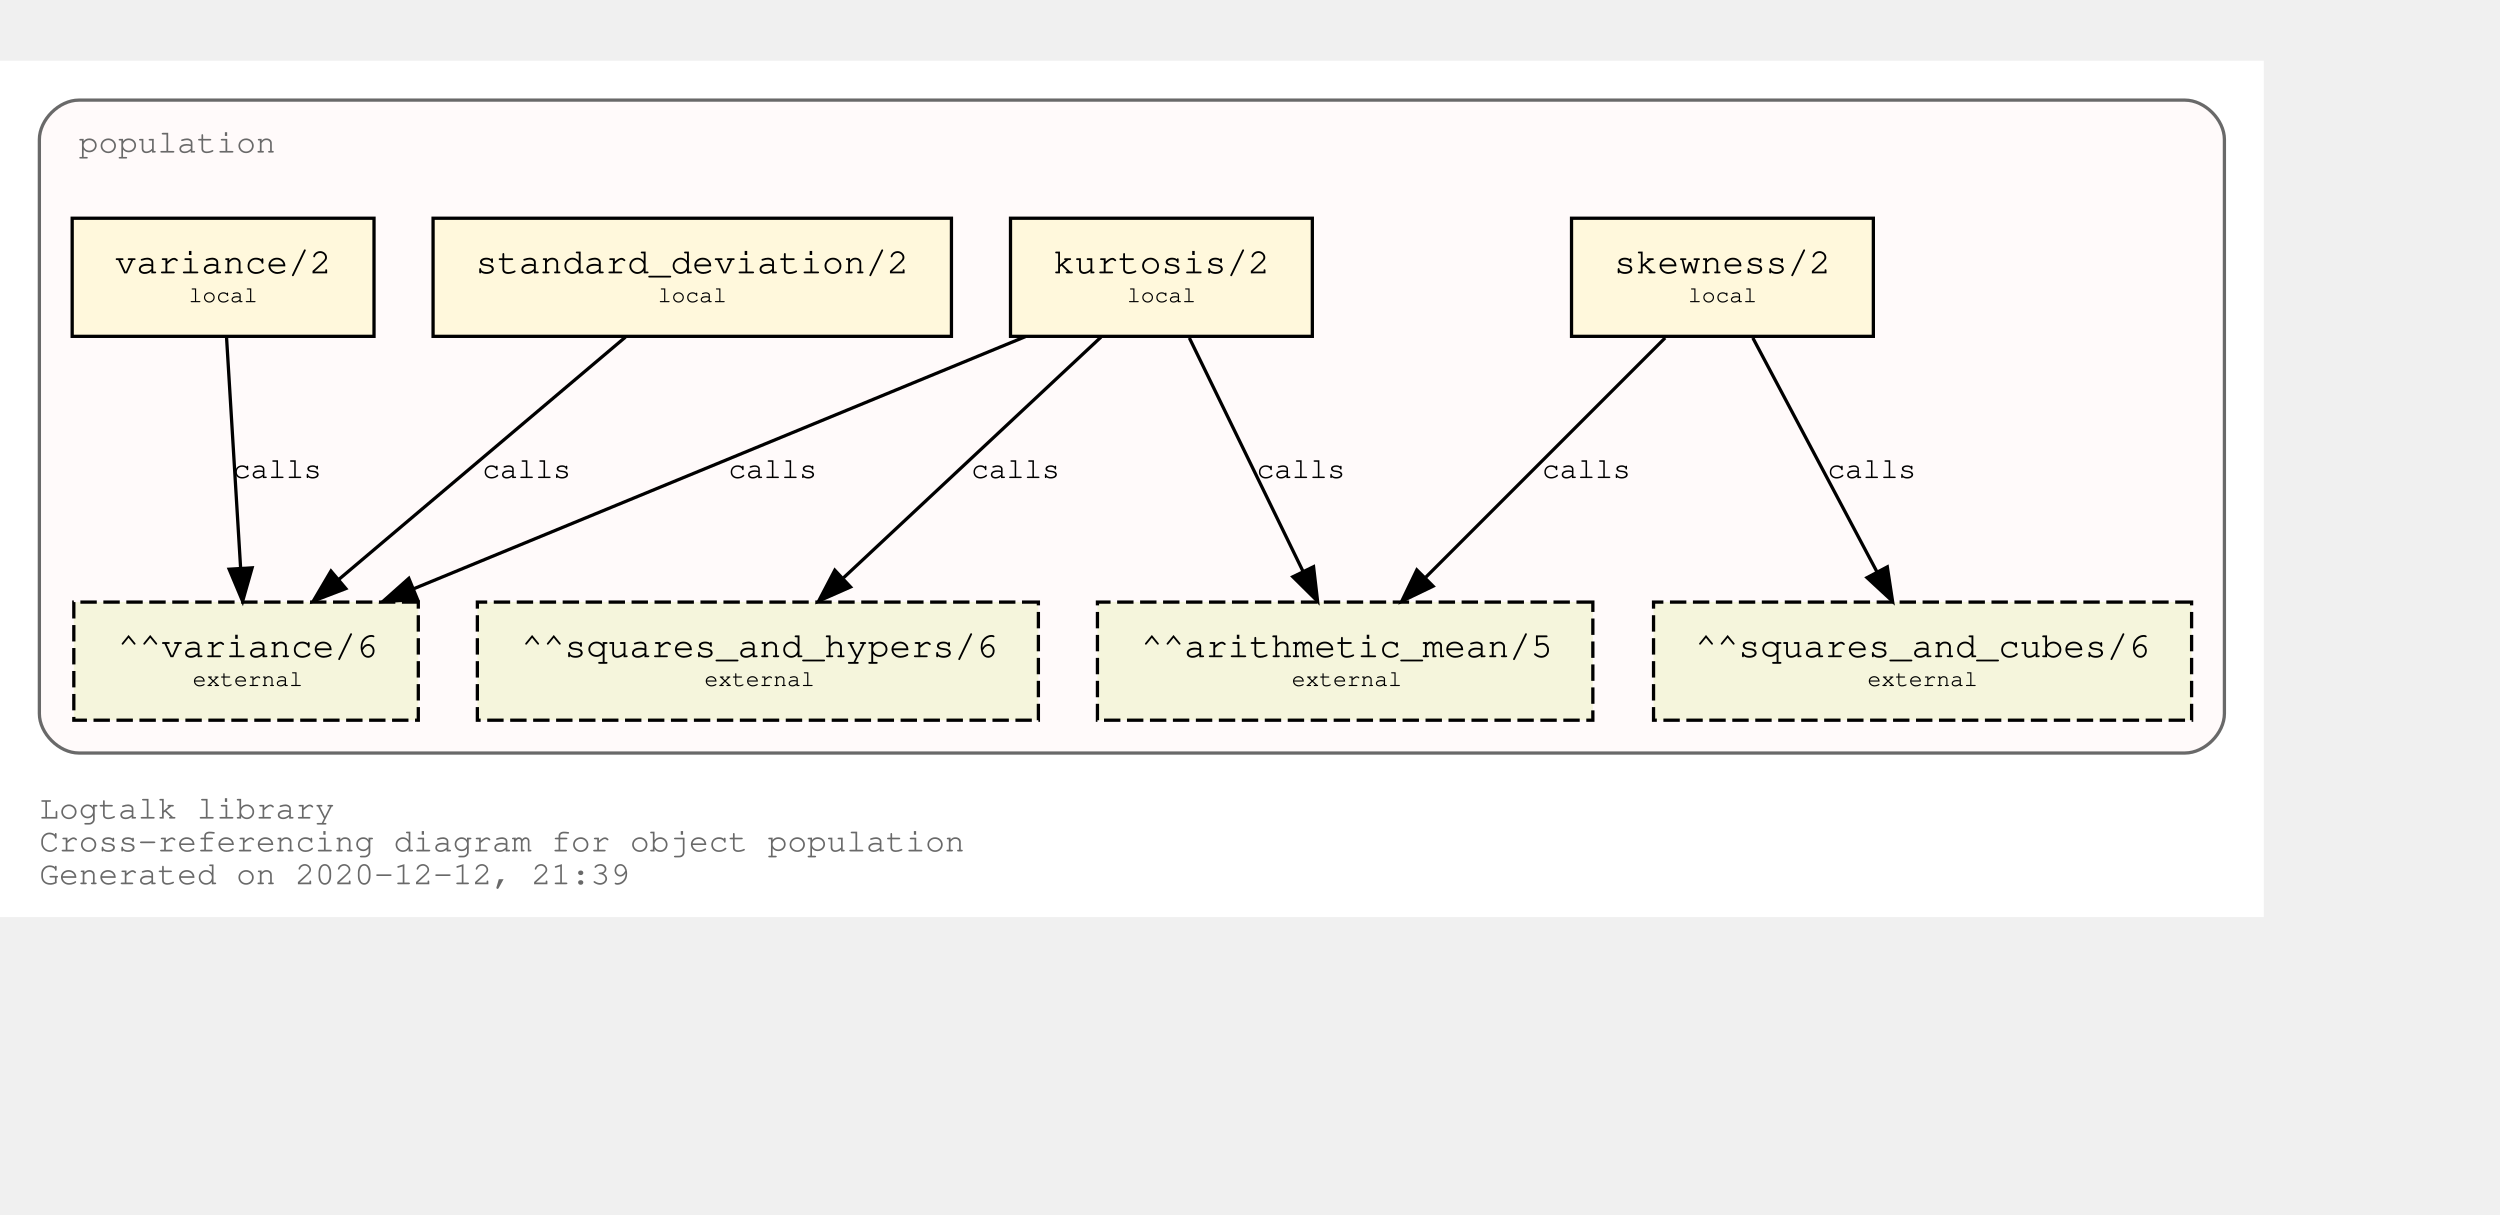
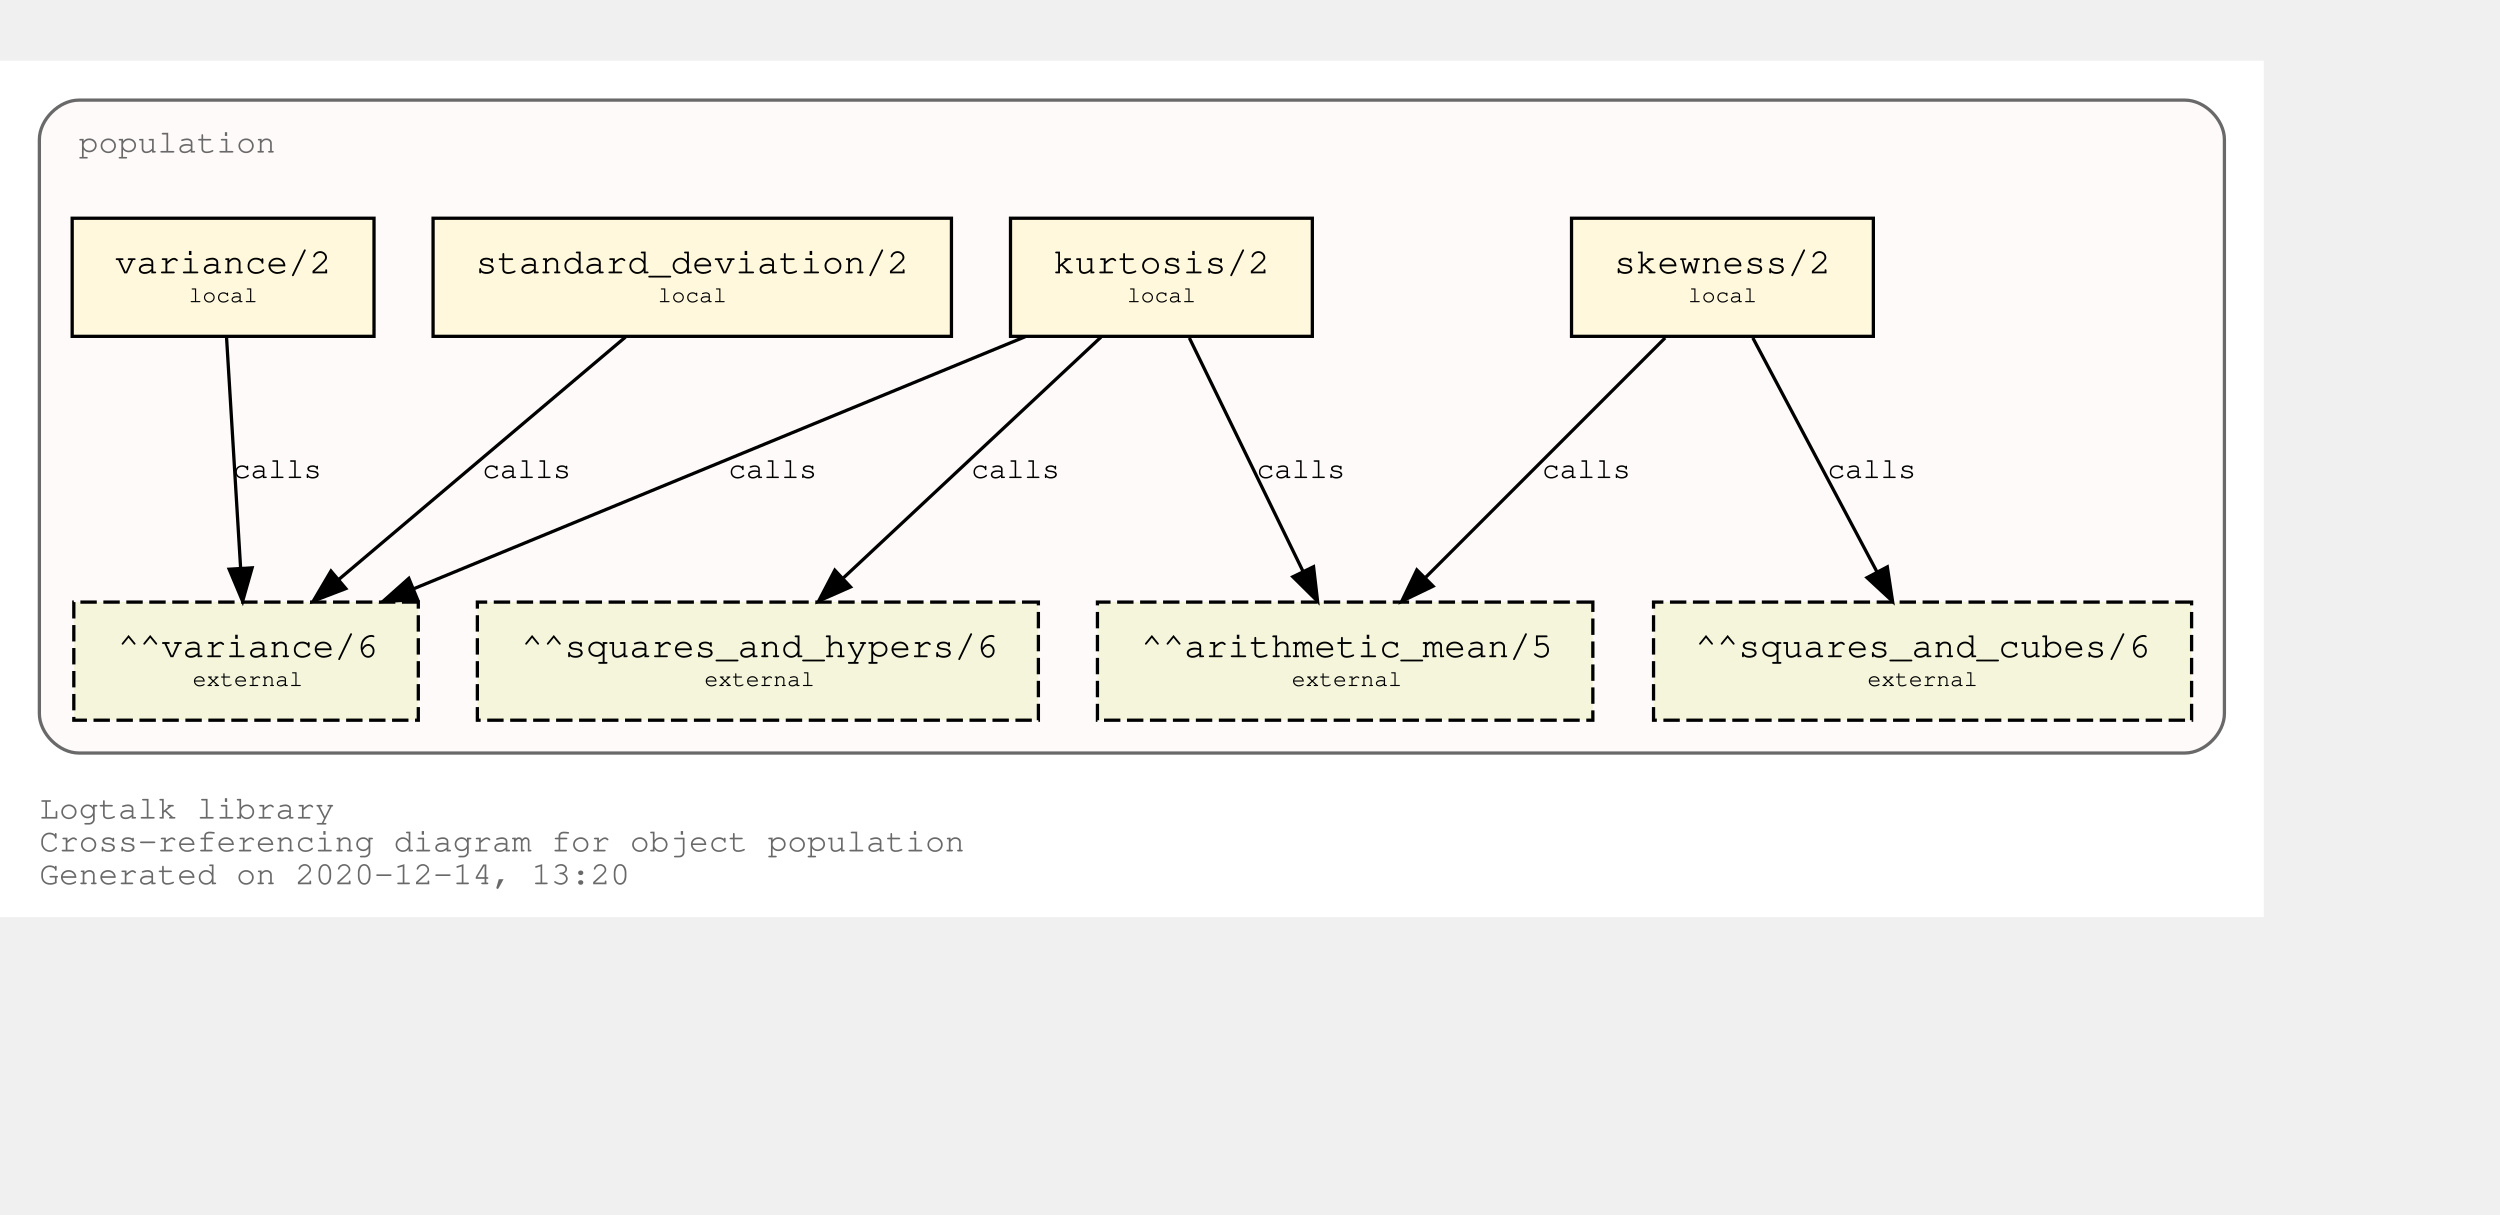
<svg xmlns="http://www.w3.org/2000/svg" xmlns:xlink="http://www.w3.org/1999/xlink" width="834pt" height="405pt" viewBox="72.00 72.00 762.00 333.00">
  <g id="graph0" class="graph" transform="scale(1 1) rotate(0) translate(76 329)">
    <polygon fill="white" stroke="transparent" points="-4,4 -4,-257 686,-257 686,4 -4,4" />
    <text text-anchor="start" x="8" y="-26" font-family="Courier,monospace" font-size="10.00" fill="dimgray">Logtalk library</text>
    <text text-anchor="start" x="8" y="-16" font-family="Courier,monospace" font-size="10.00" fill="dimgray">Cross-referencing diagram for object population</text>
-     <text text-anchor="start" x="8" y="-6" font-family="Courier,monospace" font-size="10.00" fill="dimgray">Generated on 2020-12-12, 21:39</text>
+     <text text-anchor="start" x="8" y="-6" font-family="Courier,monospace" font-size="10.00" fill="dimgray">Generated on 2020-12-14, 13:20</text>
    <g id="clust1" class="cluster">
      <g id="a_clust1">
        <a xlink:title="population">
          <path fill="snow" stroke="dimgray" d="M20,-46C20,-46 662,-46 662,-46 668,-46 674,-52 674,-58 674,-58 674,-233 674,-233 674,-239 668,-245 662,-245 662,-245 20,-245 20,-245 14,-245 8,-239 8,-233 8,-233 8,-58 8,-58 8,-52 14,-46 20,-46" />
          <g id="a_clust1_0">
-             <a xlink:href="https://github.com/LogtalkDotOrg/logtalk3/tree/9a0f65fd6b5e4cf5b593ad93ac1eb99250209f26/library/statistics/population.lgt" xlink:title="https://github.com/LogtalkDotOrg/logtalk3/tree/9a0f65fd6b5e4cf5b593ad93ac1eb99250209f26/library/statistics/population.lgt">
+             <a xlink:href="https://github.com/LogtalkDotOrg/logtalk3/tree/2f12dec2295a511ef73c09238ddf2d9d57dcb26e/library/statistics/population.lgt" xlink:title="https://github.com/LogtalkDotOrg/logtalk3/tree/2f12dec2295a511ef73c09238ddf2d9d57dcb26e/library/statistics/population.lgt">
              <text text-anchor="start" x="20" y="-229" font-family="Courier,monospace" font-size="10.00" fill="dimgray">population</text>
            </a>
          </g>
        </a>
      </g>
    </g>
    <g id="node1" class="node">
      <g id="a_node1">
-         <a xlink:href="https://github.com/LogtalkDotOrg/logtalk3/tree/9a0f65fd6b5e4cf5b593ad93ac1eb99250209f26/library/statistics/population.lgt#L32" xlink:title="https://github.com/LogtalkDotOrg/logtalk3/tree/9a0f65fd6b5e4cf5b593ad93ac1eb99250209f26/library/statistics/population.lgt#L32">
+         <a xlink:href="https://github.com/LogtalkDotOrg/logtalk3/tree/2f12dec2295a511ef73c09238ddf2d9d57dcb26e/library/statistics/population.lgt#L32" xlink:title="https://github.com/LogtalkDotOrg/logtalk3/tree/2f12dec2295a511ef73c09238ddf2d9d57dcb26e/library/statistics/population.lgt#L32">
          <polygon fill="cornsilk" stroke="black" points="567,-209 475,-209 475,-173 567,-173 567,-209" />
          <text text-anchor="start" x="482.8" y="-192.8" font-family="Courier,monospace" font-size="9.00"> </text>
          <text text-anchor="start" x="487.99" y="-192.2" font-family="Courier,monospace" font-size="11.00">skewness/2</text>
          <text text-anchor="start" x="553.8" y="-192.8" font-family="Courier,monospace" font-size="9.00"> </text>
          <text text-anchor="start" x="482.8" y="-182.8" font-family="Courier,monospace" font-size="9.00"> </text>
          <text text-anchor="start" x="510.5" y="-183.4" font-family="Courier,monospace" font-size="7.00">local</text>
          <text text-anchor="start" x="553.8" y="-182.8" font-family="Courier,monospace" font-size="9.00"> </text>
        </a>
      </g>
    </g>
    <g id="node5" class="node">
      <polygon fill="beige" stroke="black" stroke-dasharray="5,2" points="481.5,-92 330.5,-92 330.5,-56 481.5,-56 481.5,-92" />
      <text text-anchor="start" x="338.8" y="-75.8" font-family="Courier,monospace" font-size="9.00"> </text>
      <text text-anchor="start" x="343.79" y="-75.2" font-family="Courier,monospace" font-size="11.00">^^arithmetic_mean/5</text>
      <text text-anchor="start" x="468.8" y="-75.8" font-family="Courier,monospace" font-size="9.00"> </text>
      <text text-anchor="start" x="338.8" y="-65.8" font-family="Courier,monospace" font-size="9.00"> </text>
      <text text-anchor="start" x="389.7" y="-66.4" font-family="Courier,monospace" font-size="7.00">external</text>
      <text text-anchor="start" x="468.8" y="-65.8" font-family="Courier,monospace" font-size="9.00"> </text>
    </g>
    <g id="edge1" class="edge">
      <g id="a_edge1">
-         <a xlink:href="https://github.com/LogtalkDotOrg/logtalk3/tree/9a0f65fd6b5e4cf5b593ad93ac1eb99250209f26/library/statistics/population.lgt#L32" xlink:title="calls">
+         <a xlink:href="https://github.com/LogtalkDotOrg/logtalk3/tree/2f12dec2295a511ef73c09238ddf2d9d57dcb26e/library/statistics/population.lgt#L32" xlink:title="calls">
          <path fill="none" stroke="black" d="M503.53,-172.53C484.09,-153.09 452.51,-121.51 430.57,-99.57" />
          <polygon fill="black" stroke="black" points="432.8,-96.85 423.25,-92.25 427.85,-101.8 432.8,-96.85" />
        </a>
      </g>
      <g id="a_edge1-label">
-         <a xlink:href="https://github.com/LogtalkDotOrg/logtalk3/tree/9a0f65fd6b5e4cf5b593ad93ac1eb99250209f26/library/statistics/population.lgt#L32" xlink:title="https://github.com/LogtalkDotOrg/logtalk3/tree/9a0f65fd6b5e4cf5b593ad93ac1eb99250209f26/library/statistics/population.lgt#L32">
+         <a xlink:href="https://github.com/LogtalkDotOrg/logtalk3/tree/2f12dec2295a511ef73c09238ddf2d9d57dcb26e/library/statistics/population.lgt#L32" xlink:title="https://github.com/LogtalkDotOrg/logtalk3/tree/2f12dec2295a511ef73c09238ddf2d9d57dcb26e/library/statistics/population.lgt#L32">
          <text text-anchor="start" x="466" y="-129.8" font-family="Courier,monospace" font-size="9.00">calls</text>
        </a>
      </g>
    </g>
    <g id="node6" class="node">
      <polygon fill="beige" stroke="black" stroke-dasharray="5,2" points="664,-92 500,-92 500,-56 664,-56 664,-92" />
      <text text-anchor="start" x="507.8" y="-75.8" font-family="Courier,monospace" font-size="9.00"> </text>
      <text text-anchor="start" x="512.69" y="-75.2" font-family="Courier,monospace" font-size="11.00">^^squares_and_cubes/6</text>
      <text text-anchor="start" x="650.8" y="-75.8" font-family="Courier,monospace" font-size="9.00"> </text>
      <text text-anchor="start" x="507.8" y="-65.8" font-family="Courier,monospace" font-size="9.00"> </text>
      <text text-anchor="start" x="565.2" y="-66.4" font-family="Courier,monospace" font-size="7.00">external</text>
      <text text-anchor="start" x="650.8" y="-65.8" font-family="Courier,monospace" font-size="9.00"> </text>
    </g>
    <g id="edge2" class="edge">
      <g id="a_edge2">
-         <a xlink:href="https://github.com/LogtalkDotOrg/logtalk3/tree/9a0f65fd6b5e4cf5b593ad93ac1eb99250209f26/library/statistics/population.lgt#L32" xlink:title="calls">
+         <a xlink:href="https://github.com/LogtalkDotOrg/logtalk3/tree/2f12dec2295a511ef73c09238ddf2d9d57dcb26e/library/statistics/population.lgt#L32" xlink:title="calls">
          <path fill="none" stroke="black" d="M530.26,-172.53C540.31,-153.6 556.46,-123.16 568.04,-101.32" />
          <polygon fill="black" stroke="black" points="571.25,-102.73 572.85,-92.25 565.07,-99.45 571.25,-102.73" />
        </a>
      </g>
      <g id="a_edge2-label">
-         <a xlink:href="https://github.com/LogtalkDotOrg/logtalk3/tree/9a0f65fd6b5e4cf5b593ad93ac1eb99250209f26/library/statistics/population.lgt#L32" xlink:title="https://github.com/LogtalkDotOrg/logtalk3/tree/9a0f65fd6b5e4cf5b593ad93ac1eb99250209f26/library/statistics/population.lgt#L32">
+         <a xlink:href="https://github.com/LogtalkDotOrg/logtalk3/tree/2f12dec2295a511ef73c09238ddf2d9d57dcb26e/library/statistics/population.lgt#L32" xlink:title="https://github.com/LogtalkDotOrg/logtalk3/tree/2f12dec2295a511ef73c09238ddf2d9d57dcb26e/library/statistics/population.lgt#L32">
          <text text-anchor="start" x="553" y="-129.8" font-family="Courier,monospace" font-size="9.00">calls</text>
        </a>
      </g>
    </g>
    <g id="node2" class="node">
      <g id="a_node2">
-         <a xlink:href="https://github.com/LogtalkDotOrg/logtalk3/tree/9a0f65fd6b5e4cf5b593ad93ac1eb99250209f26/library/statistics/population.lgt#L40" xlink:title="https://github.com/LogtalkDotOrg/logtalk3/tree/9a0f65fd6b5e4cf5b593ad93ac1eb99250209f26/library/statistics/population.lgt#L40">
+         <a xlink:href="https://github.com/LogtalkDotOrg/logtalk3/tree/2f12dec2295a511ef73c09238ddf2d9d57dcb26e/library/statistics/population.lgt#L40" xlink:title="https://github.com/LogtalkDotOrg/logtalk3/tree/2f12dec2295a511ef73c09238ddf2d9d57dcb26e/library/statistics/population.lgt#L40">
          <polygon fill="cornsilk" stroke="black" points="396,-209 304,-209 304,-173 396,-173 396,-209" />
          <text text-anchor="start" x="311.8" y="-192.8" font-family="Courier,monospace" font-size="9.00"> </text>
          <text text-anchor="start" x="316.99" y="-192.2" font-family="Courier,monospace" font-size="11.00">kurtosis/2</text>
          <text text-anchor="start" x="382.8" y="-192.8" font-family="Courier,monospace" font-size="9.00"> </text>
          <text text-anchor="start" x="311.8" y="-182.8" font-family="Courier,monospace" font-size="9.00"> </text>
          <text text-anchor="start" x="339.5" y="-183.4" font-family="Courier,monospace" font-size="7.00">local</text>
          <text text-anchor="start" x="382.8" y="-182.8" font-family="Courier,monospace" font-size="9.00"> </text>
        </a>
      </g>
    </g>
    <g id="edge3" class="edge">
      <g id="a_edge3">
-         <a xlink:href="https://github.com/LogtalkDotOrg/logtalk3/tree/9a0f65fd6b5e4cf5b593ad93ac1eb99250209f26/library/statistics/population.lgt#L40" xlink:title="calls">
+         <a xlink:href="https://github.com/LogtalkDotOrg/logtalk3/tree/2f12dec2295a511ef73c09238ddf2d9d57dcb26e/library/statistics/population.lgt#L40" xlink:title="calls">
          <path fill="none" stroke="black" d="M358.51,-172.53C367.73,-153.6 382.55,-123.16 393.18,-101.32" />
          <polygon fill="black" stroke="black" points="396.37,-102.78 397.6,-92.25 390.07,-99.71 396.37,-102.78" />
        </a>
      </g>
      <g id="a_edge3-label">
-         <a xlink:href="https://github.com/LogtalkDotOrg/logtalk3/tree/9a0f65fd6b5e4cf5b593ad93ac1eb99250209f26/library/statistics/population.lgt#L40" xlink:title="https://github.com/LogtalkDotOrg/logtalk3/tree/9a0f65fd6b5e4cf5b593ad93ac1eb99250209f26/library/statistics/population.lgt#L40">
+         <a xlink:href="https://github.com/LogtalkDotOrg/logtalk3/tree/2f12dec2295a511ef73c09238ddf2d9d57dcb26e/library/statistics/population.lgt#L40" xlink:title="https://github.com/LogtalkDotOrg/logtalk3/tree/2f12dec2295a511ef73c09238ddf2d9d57dcb26e/library/statistics/population.lgt#L40">
          <text text-anchor="start" x="379" y="-129.8" font-family="Courier,monospace" font-size="9.00">calls</text>
        </a>
      </g>
    </g>
    <g id="node7" class="node">
      <polygon fill="beige" stroke="black" stroke-dasharray="5,2" points="312.5,-92 141.5,-92 141.5,-56 312.5,-56 312.5,-92" />
      <text text-anchor="start" x="149.8" y="-75.8" font-family="Courier,monospace" font-size="9.00"> </text>
      <text text-anchor="start" x="154.89" y="-75.2" font-family="Courier,monospace" font-size="11.00">^^squares_and_hypers/6</text>
      <text text-anchor="start" x="299.8" y="-75.8" font-family="Courier,monospace" font-size="9.00"> </text>
      <text text-anchor="start" x="149.8" y="-65.8" font-family="Courier,monospace" font-size="9.00"> </text>
      <text text-anchor="start" x="210.7" y="-66.4" font-family="Courier,monospace" font-size="7.00">external</text>
      <text text-anchor="start" x="299.8" y="-65.8" font-family="Courier,monospace" font-size="9.00"> </text>
    </g>
    <g id="edge4" class="edge">
      <g id="a_edge4">
-         <a xlink:href="https://github.com/LogtalkDotOrg/logtalk3/tree/9a0f65fd6b5e4cf5b593ad93ac1eb99250209f26/library/statistics/population.lgt#L40" xlink:title="calls">
+         <a xlink:href="https://github.com/LogtalkDotOrg/logtalk3/tree/2f12dec2295a511ef73c09238ddf2d9d57dcb26e/library/statistics/population.lgt#L40" xlink:title="calls">
          <path fill="none" stroke="black" d="M331.59,-172.78C310.75,-153.31 276.66,-121.43 253.1,-99.4" />
          <polygon fill="black" stroke="black" points="255.24,-96.61 245.54,-92.33 250.45,-101.72 255.24,-96.61" />
        </a>
      </g>
      <g id="a_edge4-label">
-         <a xlink:href="https://github.com/LogtalkDotOrg/logtalk3/tree/9a0f65fd6b5e4cf5b593ad93ac1eb99250209f26/library/statistics/population.lgt#L40" xlink:title="https://github.com/LogtalkDotOrg/logtalk3/tree/9a0f65fd6b5e4cf5b593ad93ac1eb99250209f26/library/statistics/population.lgt#L40">
+         <a xlink:href="https://github.com/LogtalkDotOrg/logtalk3/tree/2f12dec2295a511ef73c09238ddf2d9d57dcb26e/library/statistics/population.lgt#L40" xlink:title="https://github.com/LogtalkDotOrg/logtalk3/tree/2f12dec2295a511ef73c09238ddf2d9d57dcb26e/library/statistics/population.lgt#L40">
          <text text-anchor="start" x="292" y="-129.8" font-family="Courier,monospace" font-size="9.00">calls</text>
        </a>
      </g>
    </g>
    <g id="node8" class="node">
      <polygon fill="beige" stroke="black" stroke-dasharray="5,2" points="123.5,-92 18.5,-92 18.5,-56 123.5,-56 123.5,-92" />
      <text text-anchor="start" x="26.8" y="-75.8" font-family="Courier,monospace" font-size="9.00"> </text>
      <text text-anchor="start" x="31.89" y="-75.2" font-family="Courier,monospace" font-size="11.00">^^variance/6</text>
      <text text-anchor="start" x="110.8" y="-75.8" font-family="Courier,monospace" font-size="9.00"> </text>
      <text text-anchor="start" x="26.8" y="-65.8" font-family="Courier,monospace" font-size="9.00"> </text>
      <text text-anchor="start" x="54.7" y="-66.4" font-family="Courier,monospace" font-size="7.00">external</text>
      <text text-anchor="start" x="110.8" y="-65.8" font-family="Courier,monospace" font-size="9.00"> </text>
    </g>
    <g id="edge5" class="edge">
      <g id="a_edge5">
-         <a xlink:href="https://github.com/LogtalkDotOrg/logtalk3/tree/9a0f65fd6b5e4cf5b593ad93ac1eb99250209f26/library/statistics/population.lgt#L40" xlink:title="calls">
+         <a xlink:href="https://github.com/LogtalkDotOrg/logtalk3/tree/2f12dec2295a511ef73c09238ddf2d9d57dcb26e/library/statistics/population.lgt#L40" xlink:title="calls">
          <path fill="none" stroke="black" d="M308.53,-172.91C258.84,-152.43 175.6,-118.11 122.01,-96.03" />
          <polygon fill="black" stroke="black" points="123.27,-92.76 112.7,-92.19 120.61,-99.23 123.27,-92.76" />
        </a>
      </g>
      <g id="a_edge5-label">
-         <a xlink:href="https://github.com/LogtalkDotOrg/logtalk3/tree/9a0f65fd6b5e4cf5b593ad93ac1eb99250209f26/library/statistics/population.lgt#L40" xlink:title="https://github.com/LogtalkDotOrg/logtalk3/tree/9a0f65fd6b5e4cf5b593ad93ac1eb99250209f26/library/statistics/population.lgt#L40">
+         <a xlink:href="https://github.com/LogtalkDotOrg/logtalk3/tree/2f12dec2295a511ef73c09238ddf2d9d57dcb26e/library/statistics/population.lgt#L40" xlink:title="https://github.com/LogtalkDotOrg/logtalk3/tree/2f12dec2295a511ef73c09238ddf2d9d57dcb26e/library/statistics/population.lgt#L40">
          <text text-anchor="start" x="218" y="-129.8" font-family="Courier,monospace" font-size="9.00">calls</text>
        </a>
      </g>
    </g>
    <g id="node3" class="node">
      <g id="a_node3">
-         <a xlink:href="https://github.com/LogtalkDotOrg/logtalk3/tree/9a0f65fd6b5e4cf5b593ad93ac1eb99250209f26/library/statistics/population.lgt#L49" xlink:title="https://github.com/LogtalkDotOrg/logtalk3/tree/9a0f65fd6b5e4cf5b593ad93ac1eb99250209f26/library/statistics/population.lgt#L49">
+         <a xlink:href="https://github.com/LogtalkDotOrg/logtalk3/tree/2f12dec2295a511ef73c09238ddf2d9d57dcb26e/library/statistics/population.lgt#L49" xlink:title="https://github.com/LogtalkDotOrg/logtalk3/tree/2f12dec2295a511ef73c09238ddf2d9d57dcb26e/library/statistics/population.lgt#L49">
          <polygon fill="cornsilk" stroke="black" points="286,-209 128,-209 128,-173 286,-173 286,-209" />
          <text text-anchor="start" x="135.8" y="-192.8" font-family="Courier,monospace" font-size="9.00"> </text>
          <text text-anchor="start" x="140.99" y="-192.2" font-family="Courier,monospace" font-size="11.00">standard_deviation/2</text>
          <text text-anchor="start" x="272.8" y="-192.8" font-family="Courier,monospace" font-size="9.00"> </text>
          <text text-anchor="start" x="135.8" y="-182.8" font-family="Courier,monospace" font-size="9.00"> </text>
          <text text-anchor="start" x="196.5" y="-183.4" font-family="Courier,monospace" font-size="7.00">local</text>
          <text text-anchor="start" x="272.8" y="-182.8" font-family="Courier,monospace" font-size="9.00"> </text>
        </a>
      </g>
    </g>
    <g id="edge6" class="edge">
      <g id="a_edge6">
-         <a xlink:href="https://github.com/LogtalkDotOrg/logtalk3/tree/9a0f65fd6b5e4cf5b593ad93ac1eb99250209f26/library/statistics/population.lgt#L49" xlink:title="calls">
+         <a xlink:href="https://github.com/LogtalkDotOrg/logtalk3/tree/2f12dec2295a511ef73c09238ddf2d9d57dcb26e/library/statistics/population.lgt#L49" xlink:title="calls">
          <path fill="none" stroke="black" d="M186.64,-172.78C163.4,-153.14 125.26,-120.88 99.18,-98.83" />
          <polygon fill="black" stroke="black" points="101.4,-96.12 91.5,-92.33 96.88,-101.46 101.4,-96.12" />
        </a>
      </g>
      <g id="a_edge6-label">
-         <a xlink:href="https://github.com/LogtalkDotOrg/logtalk3/tree/9a0f65fd6b5e4cf5b593ad93ac1eb99250209f26/library/statistics/population.lgt#L49" xlink:title="https://github.com/LogtalkDotOrg/logtalk3/tree/9a0f65fd6b5e4cf5b593ad93ac1eb99250209f26/library/statistics/population.lgt#L49">
+         <a xlink:href="https://github.com/LogtalkDotOrg/logtalk3/tree/2f12dec2295a511ef73c09238ddf2d9d57dcb26e/library/statistics/population.lgt#L49" xlink:title="https://github.com/LogtalkDotOrg/logtalk3/tree/2f12dec2295a511ef73c09238ddf2d9d57dcb26e/library/statistics/population.lgt#L49">
          <text text-anchor="start" x="143" y="-129.8" font-family="Courier,monospace" font-size="9.00">calls</text>
        </a>
      </g>
    </g>
    <g id="node4" class="node">
      <g id="a_node4">
-         <a xlink:href="https://github.com/LogtalkDotOrg/logtalk3/tree/9a0f65fd6b5e4cf5b593ad93ac1eb99250209f26/library/statistics/population.lgt#L53" xlink:title="https://github.com/LogtalkDotOrg/logtalk3/tree/9a0f65fd6b5e4cf5b593ad93ac1eb99250209f26/library/statistics/population.lgt#L53">
+         <a xlink:href="https://github.com/LogtalkDotOrg/logtalk3/tree/2f12dec2295a511ef73c09238ddf2d9d57dcb26e/library/statistics/population.lgt#L53" xlink:title="https://github.com/LogtalkDotOrg/logtalk3/tree/2f12dec2295a511ef73c09238ddf2d9d57dcb26e/library/statistics/population.lgt#L53">
          <polygon fill="cornsilk" stroke="black" points="110,-209 18,-209 18,-173 110,-173 110,-209" />
          <text text-anchor="start" x="25.8" y="-192.8" font-family="Courier,monospace" font-size="9.00"> </text>
          <text text-anchor="start" x="30.99" y="-192.2" font-family="Courier,monospace" font-size="11.00">variance/2</text>
          <text text-anchor="start" x="96.8" y="-192.8" font-family="Courier,monospace" font-size="9.00"> </text>
          <text text-anchor="start" x="25.8" y="-182.8" font-family="Courier,monospace" font-size="9.00"> </text>
          <text text-anchor="start" x="53.5" y="-183.4" font-family="Courier,monospace" font-size="7.00">local</text>
          <text text-anchor="start" x="96.8" y="-182.8" font-family="Courier,monospace" font-size="9.00"> </text>
        </a>
      </g>
    </g>
    <g id="edge7" class="edge">
      <g id="a_edge7">
-         <a xlink:href="https://github.com/LogtalkDotOrg/logtalk3/tree/9a0f65fd6b5e4cf5b593ad93ac1eb99250209f26/library/statistics/population.lgt#L53" xlink:title="calls">
+         <a xlink:href="https://github.com/LogtalkDotOrg/logtalk3/tree/2f12dec2295a511ef73c09238ddf2d9d57dcb26e/library/statistics/population.lgt#L53" xlink:title="calls">
          <path fill="none" stroke="black" d="M65.06,-172.53C66.2,-153.94 68,-124.24 69.33,-102.5" />
          <polygon fill="black" stroke="black" points="72.84,-102.45 69.95,-92.25 65.85,-102.02 72.84,-102.45" />
        </a>
      </g>
      <g id="a_edge7-label">
-         <a xlink:href="https://github.com/LogtalkDotOrg/logtalk3/tree/9a0f65fd6b5e4cf5b593ad93ac1eb99250209f26/library/statistics/population.lgt#L53" xlink:title="https://github.com/LogtalkDotOrg/logtalk3/tree/9a0f65fd6b5e4cf5b593ad93ac1eb99250209f26/library/statistics/population.lgt#L53">
+         <a xlink:href="https://github.com/LogtalkDotOrg/logtalk3/tree/2f12dec2295a511ef73c09238ddf2d9d57dcb26e/library/statistics/population.lgt#L53" xlink:title="https://github.com/LogtalkDotOrg/logtalk3/tree/2f12dec2295a511ef73c09238ddf2d9d57dcb26e/library/statistics/population.lgt#L53">
          <text text-anchor="start" x="67" y="-129.8" font-family="Courier,monospace" font-size="9.00">calls</text>
        </a>
      </g>
    </g>
  </g>
</svg>
